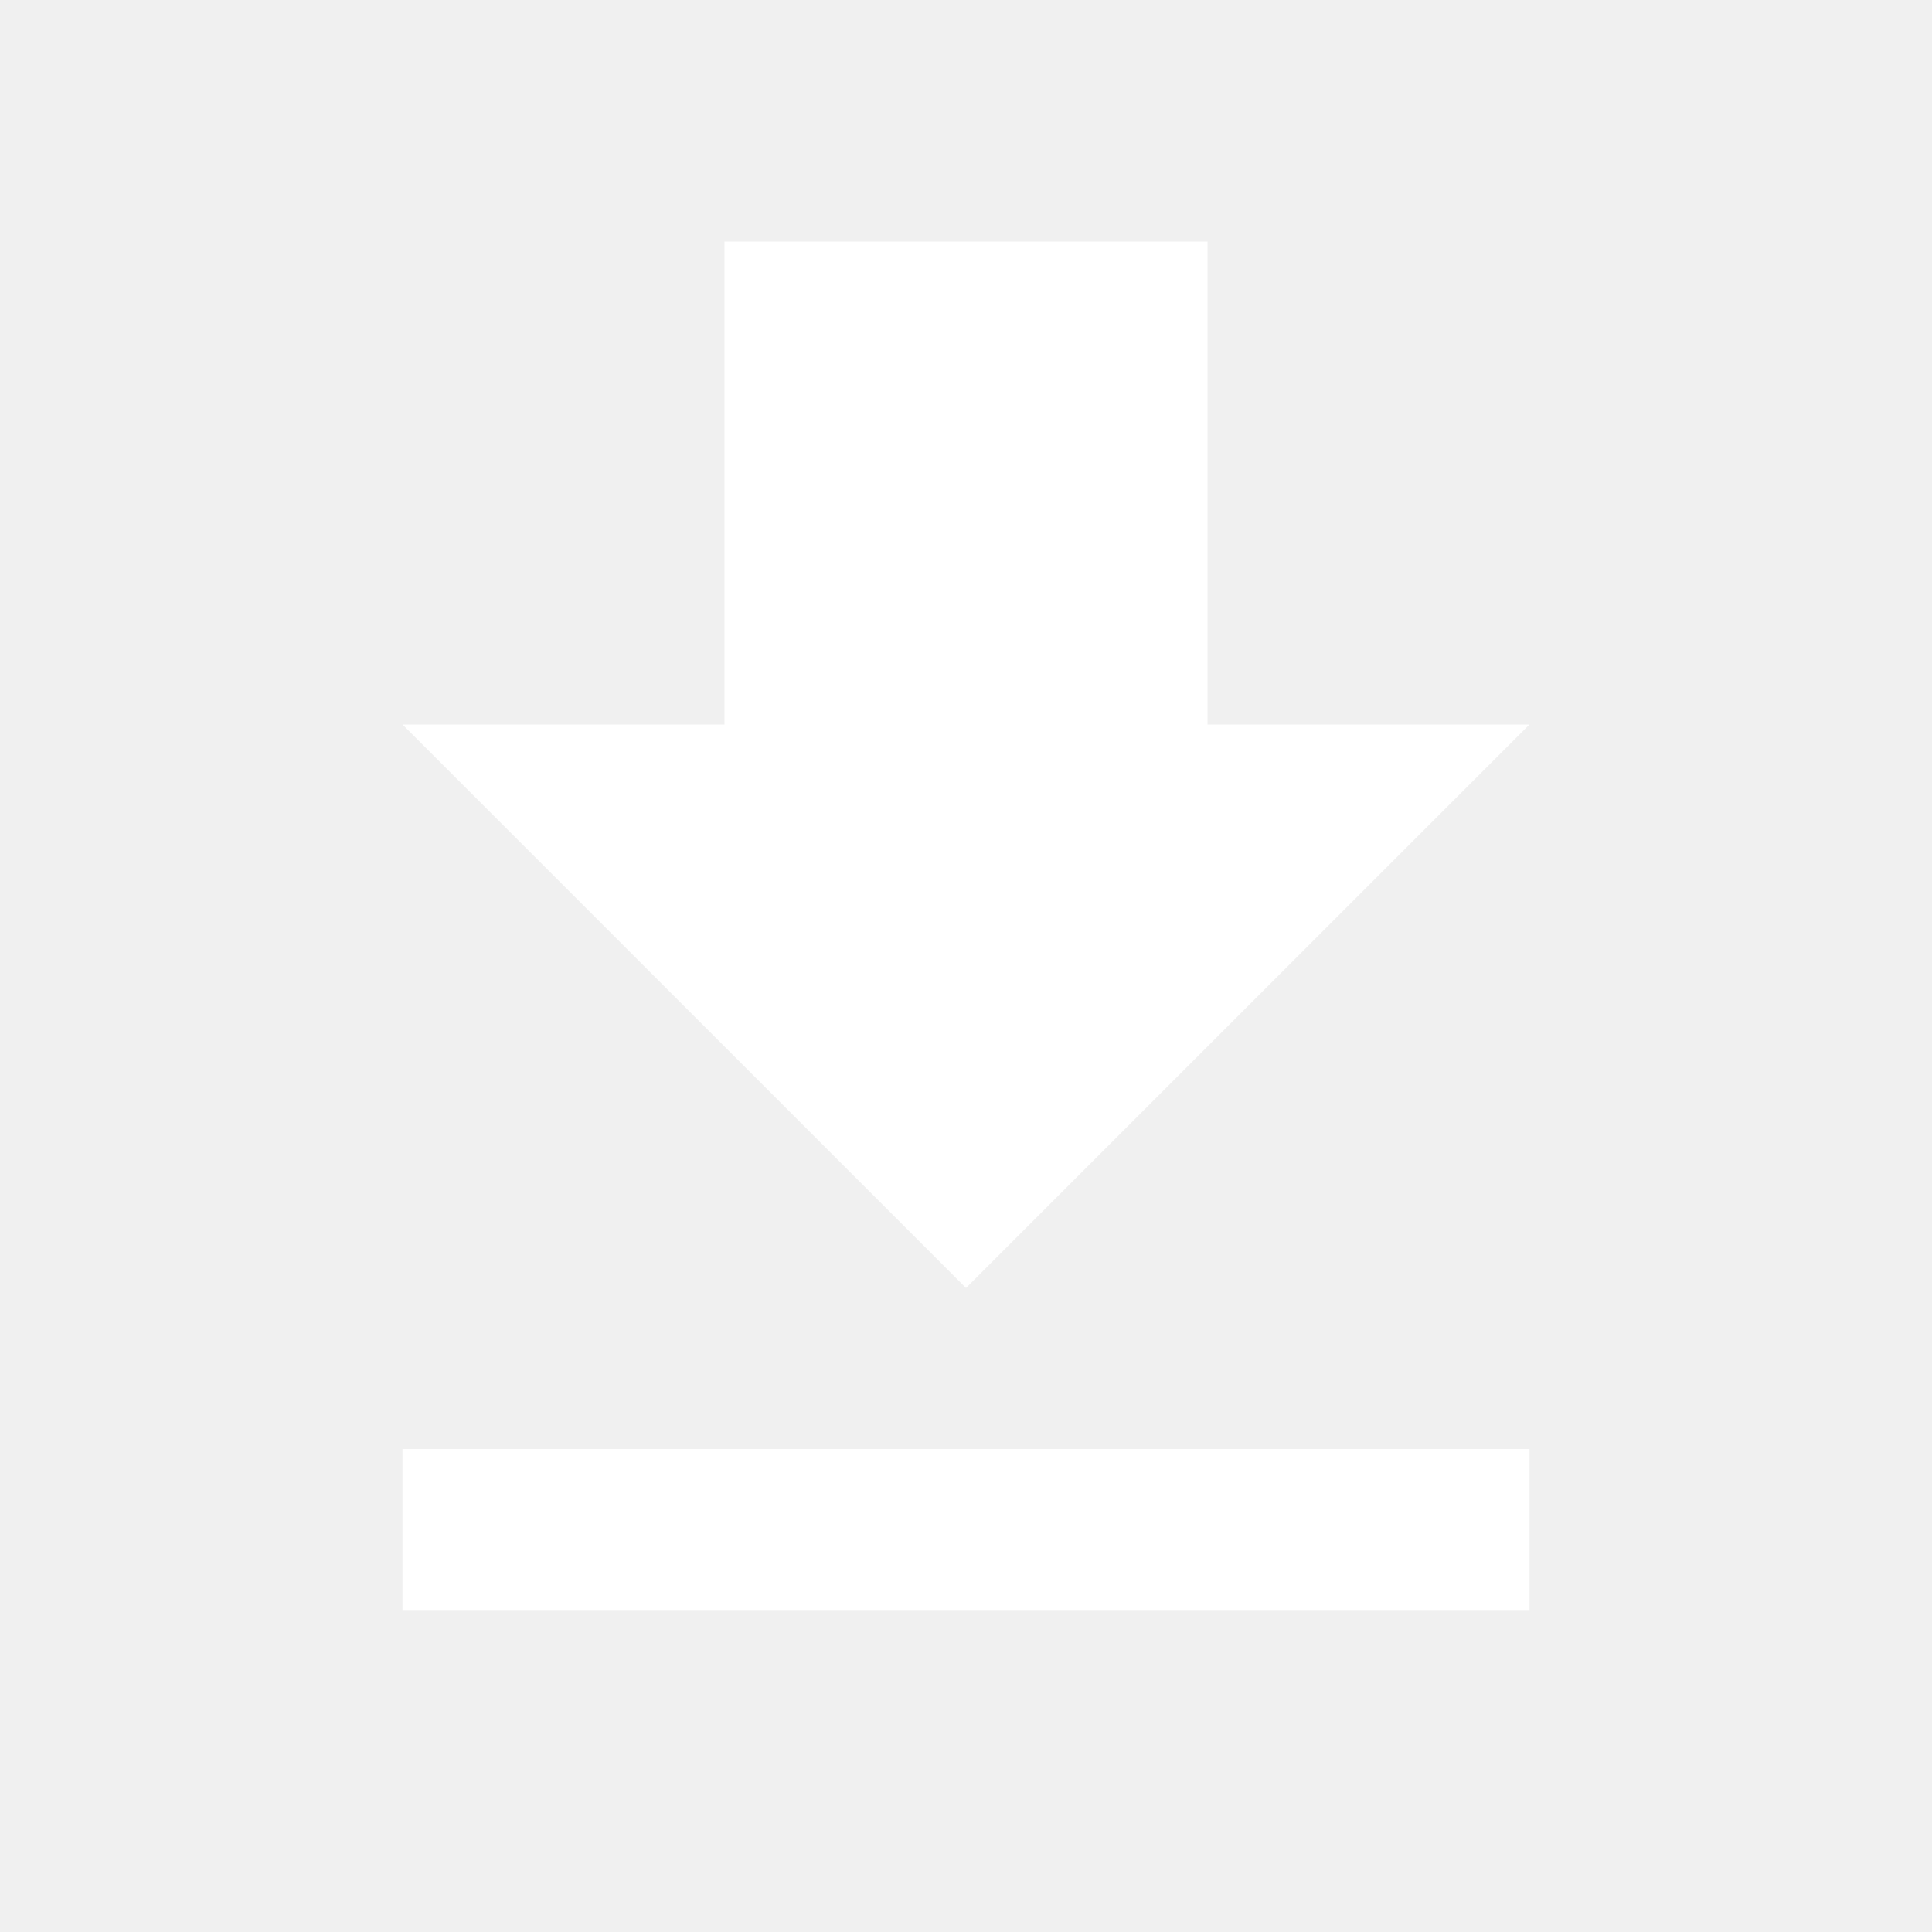
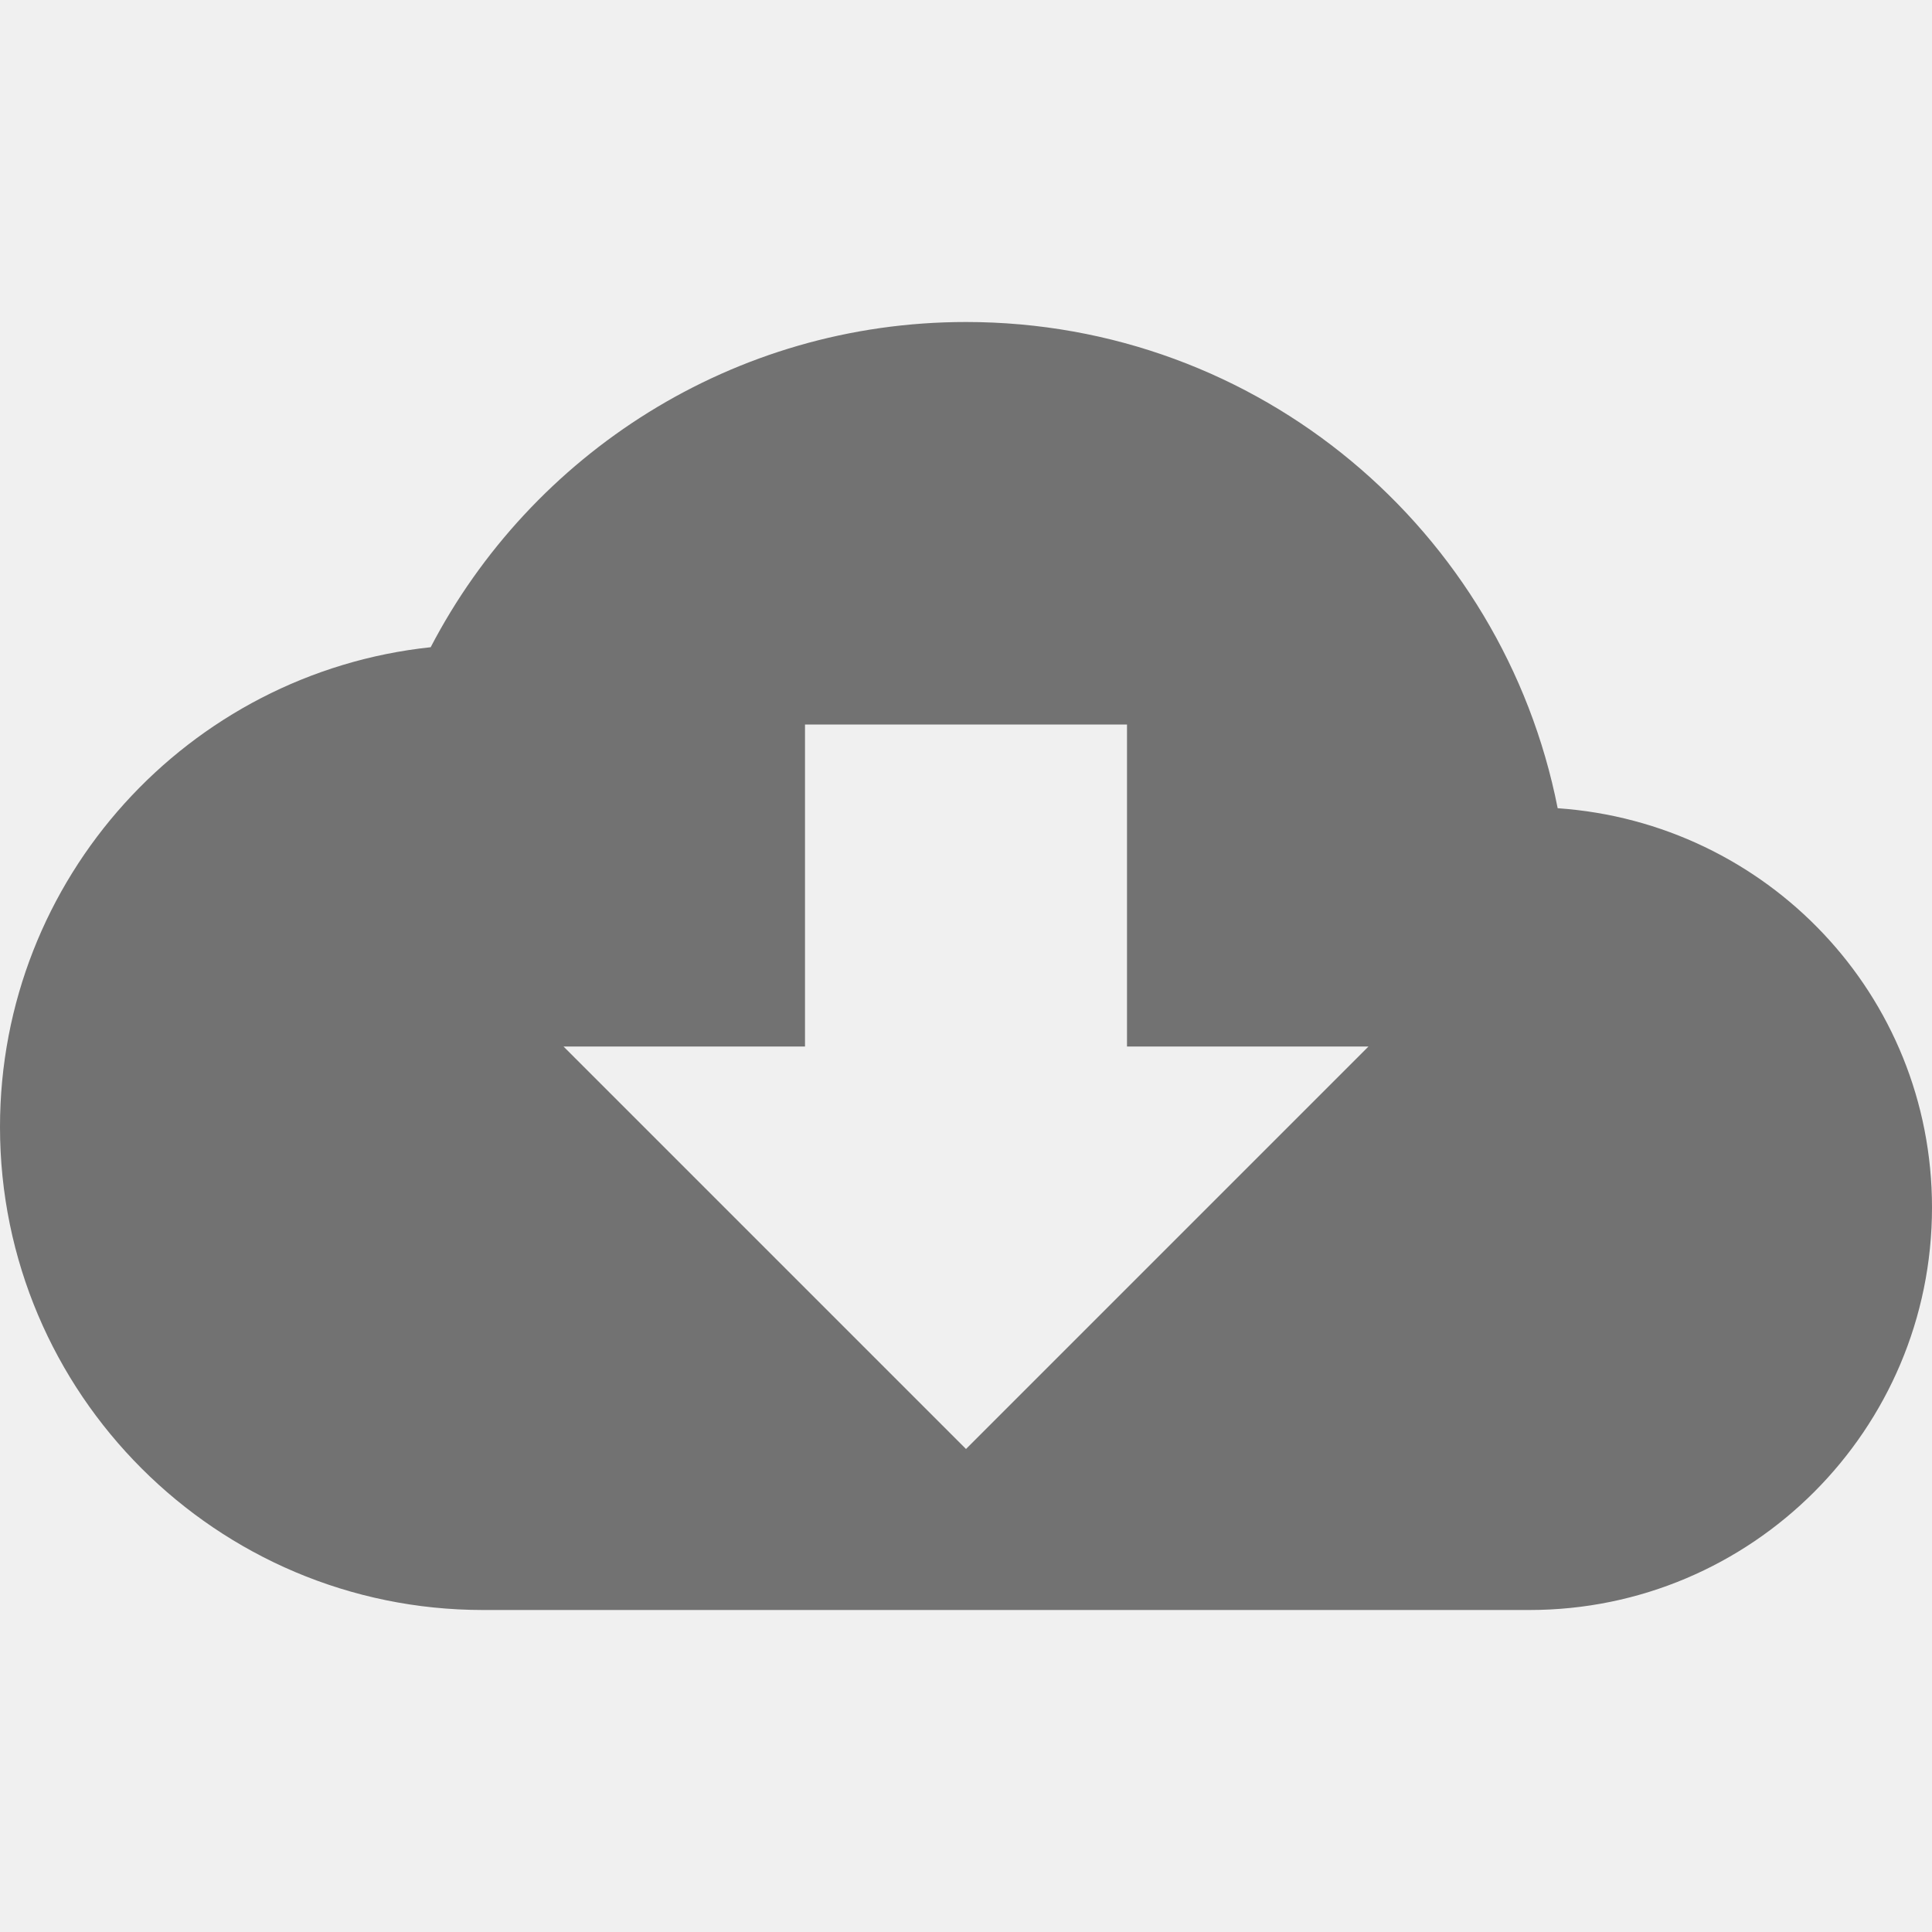
- <svg xmlns="http://www.w3.org/2000/svg" version="1.1" width="112" height="112" viewBox="0 0 24 24">
-   <path fill="#FFFFFF" d="M5,20H19V18H5M19,9H15V3H9V9H5L12,16L19,9Z" />
+ <svg xmlns="http://www.w3.org/2000/svg" width="112" height="112" viewBox="0 0 24 24">
+   <path fill="none" d="M0 0h24v24H0z" />
+   <path fill="#727272" d="M19.35 10.04C18.67 6.59 15.64 4 12 4 9.11 4 6.6 5.64 5.35 8.04 2.34 8.36 0 10.91 0 14c0 3.31 2.69 6 6 6h13c2.76 0 5-2.24 5-5 0-2.64-2.05-4.78-4.65-4.96zM17 13l-5 5-5-5h3V9h4v4h3z" />
</svg>
